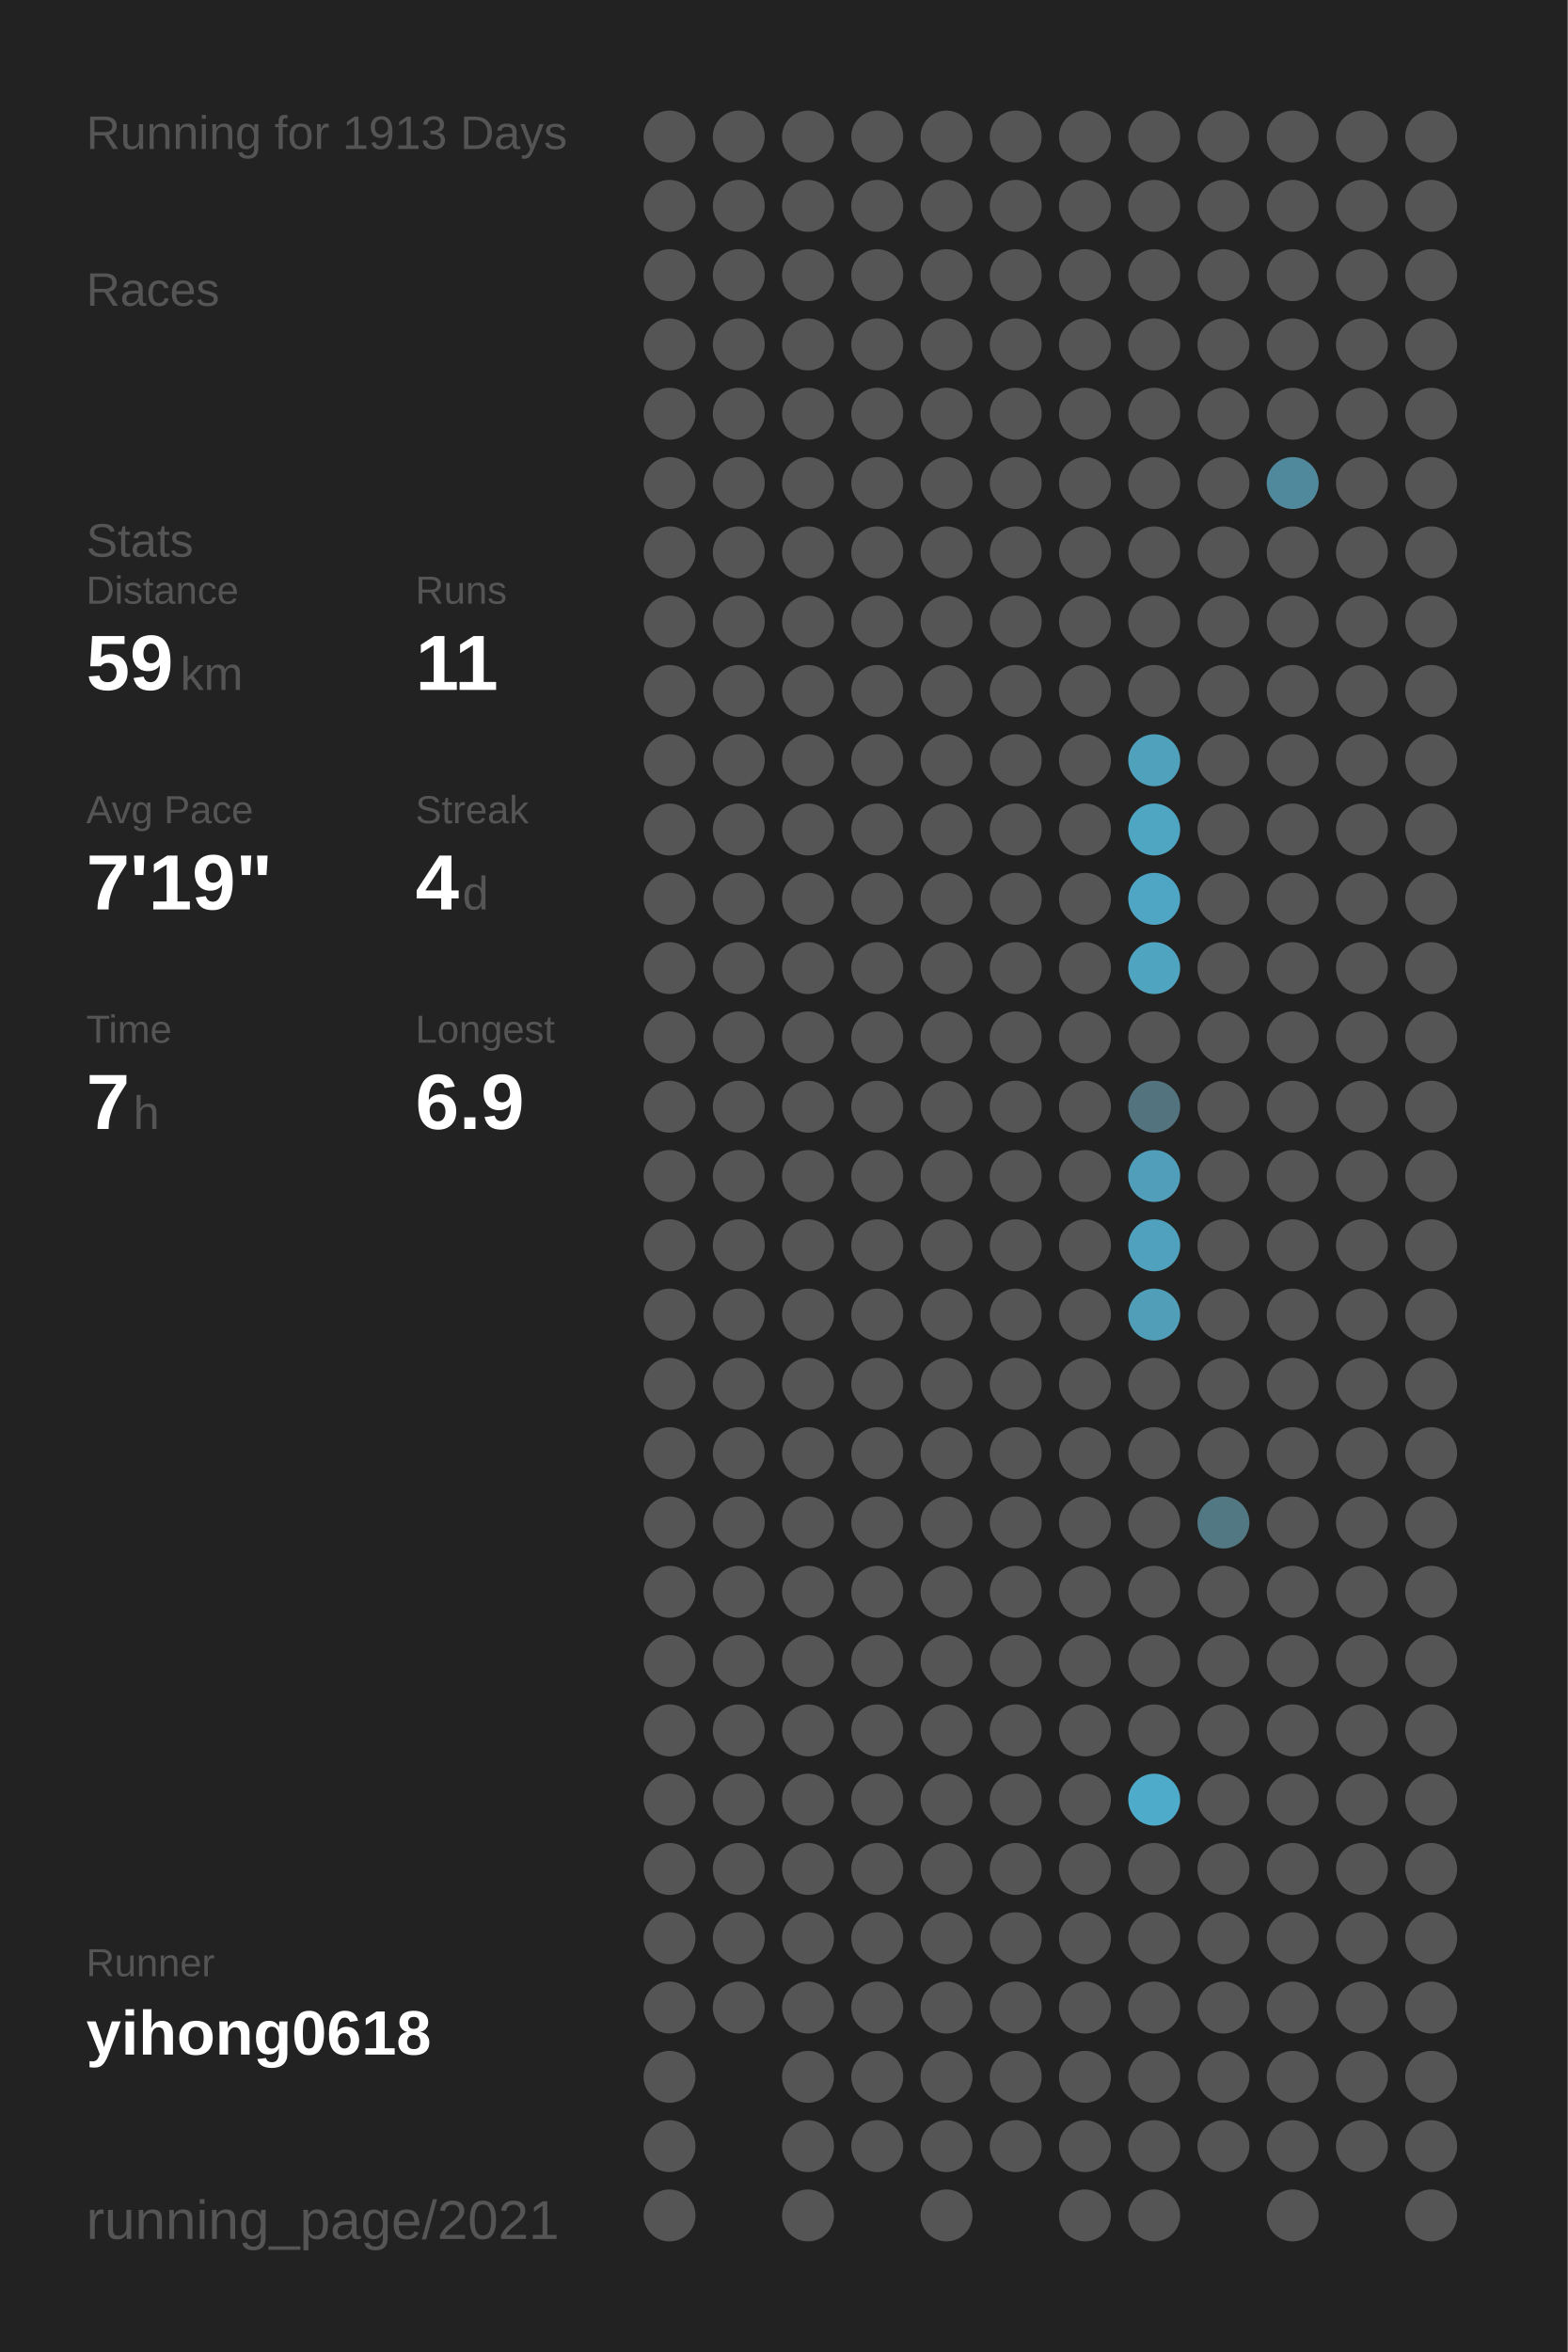
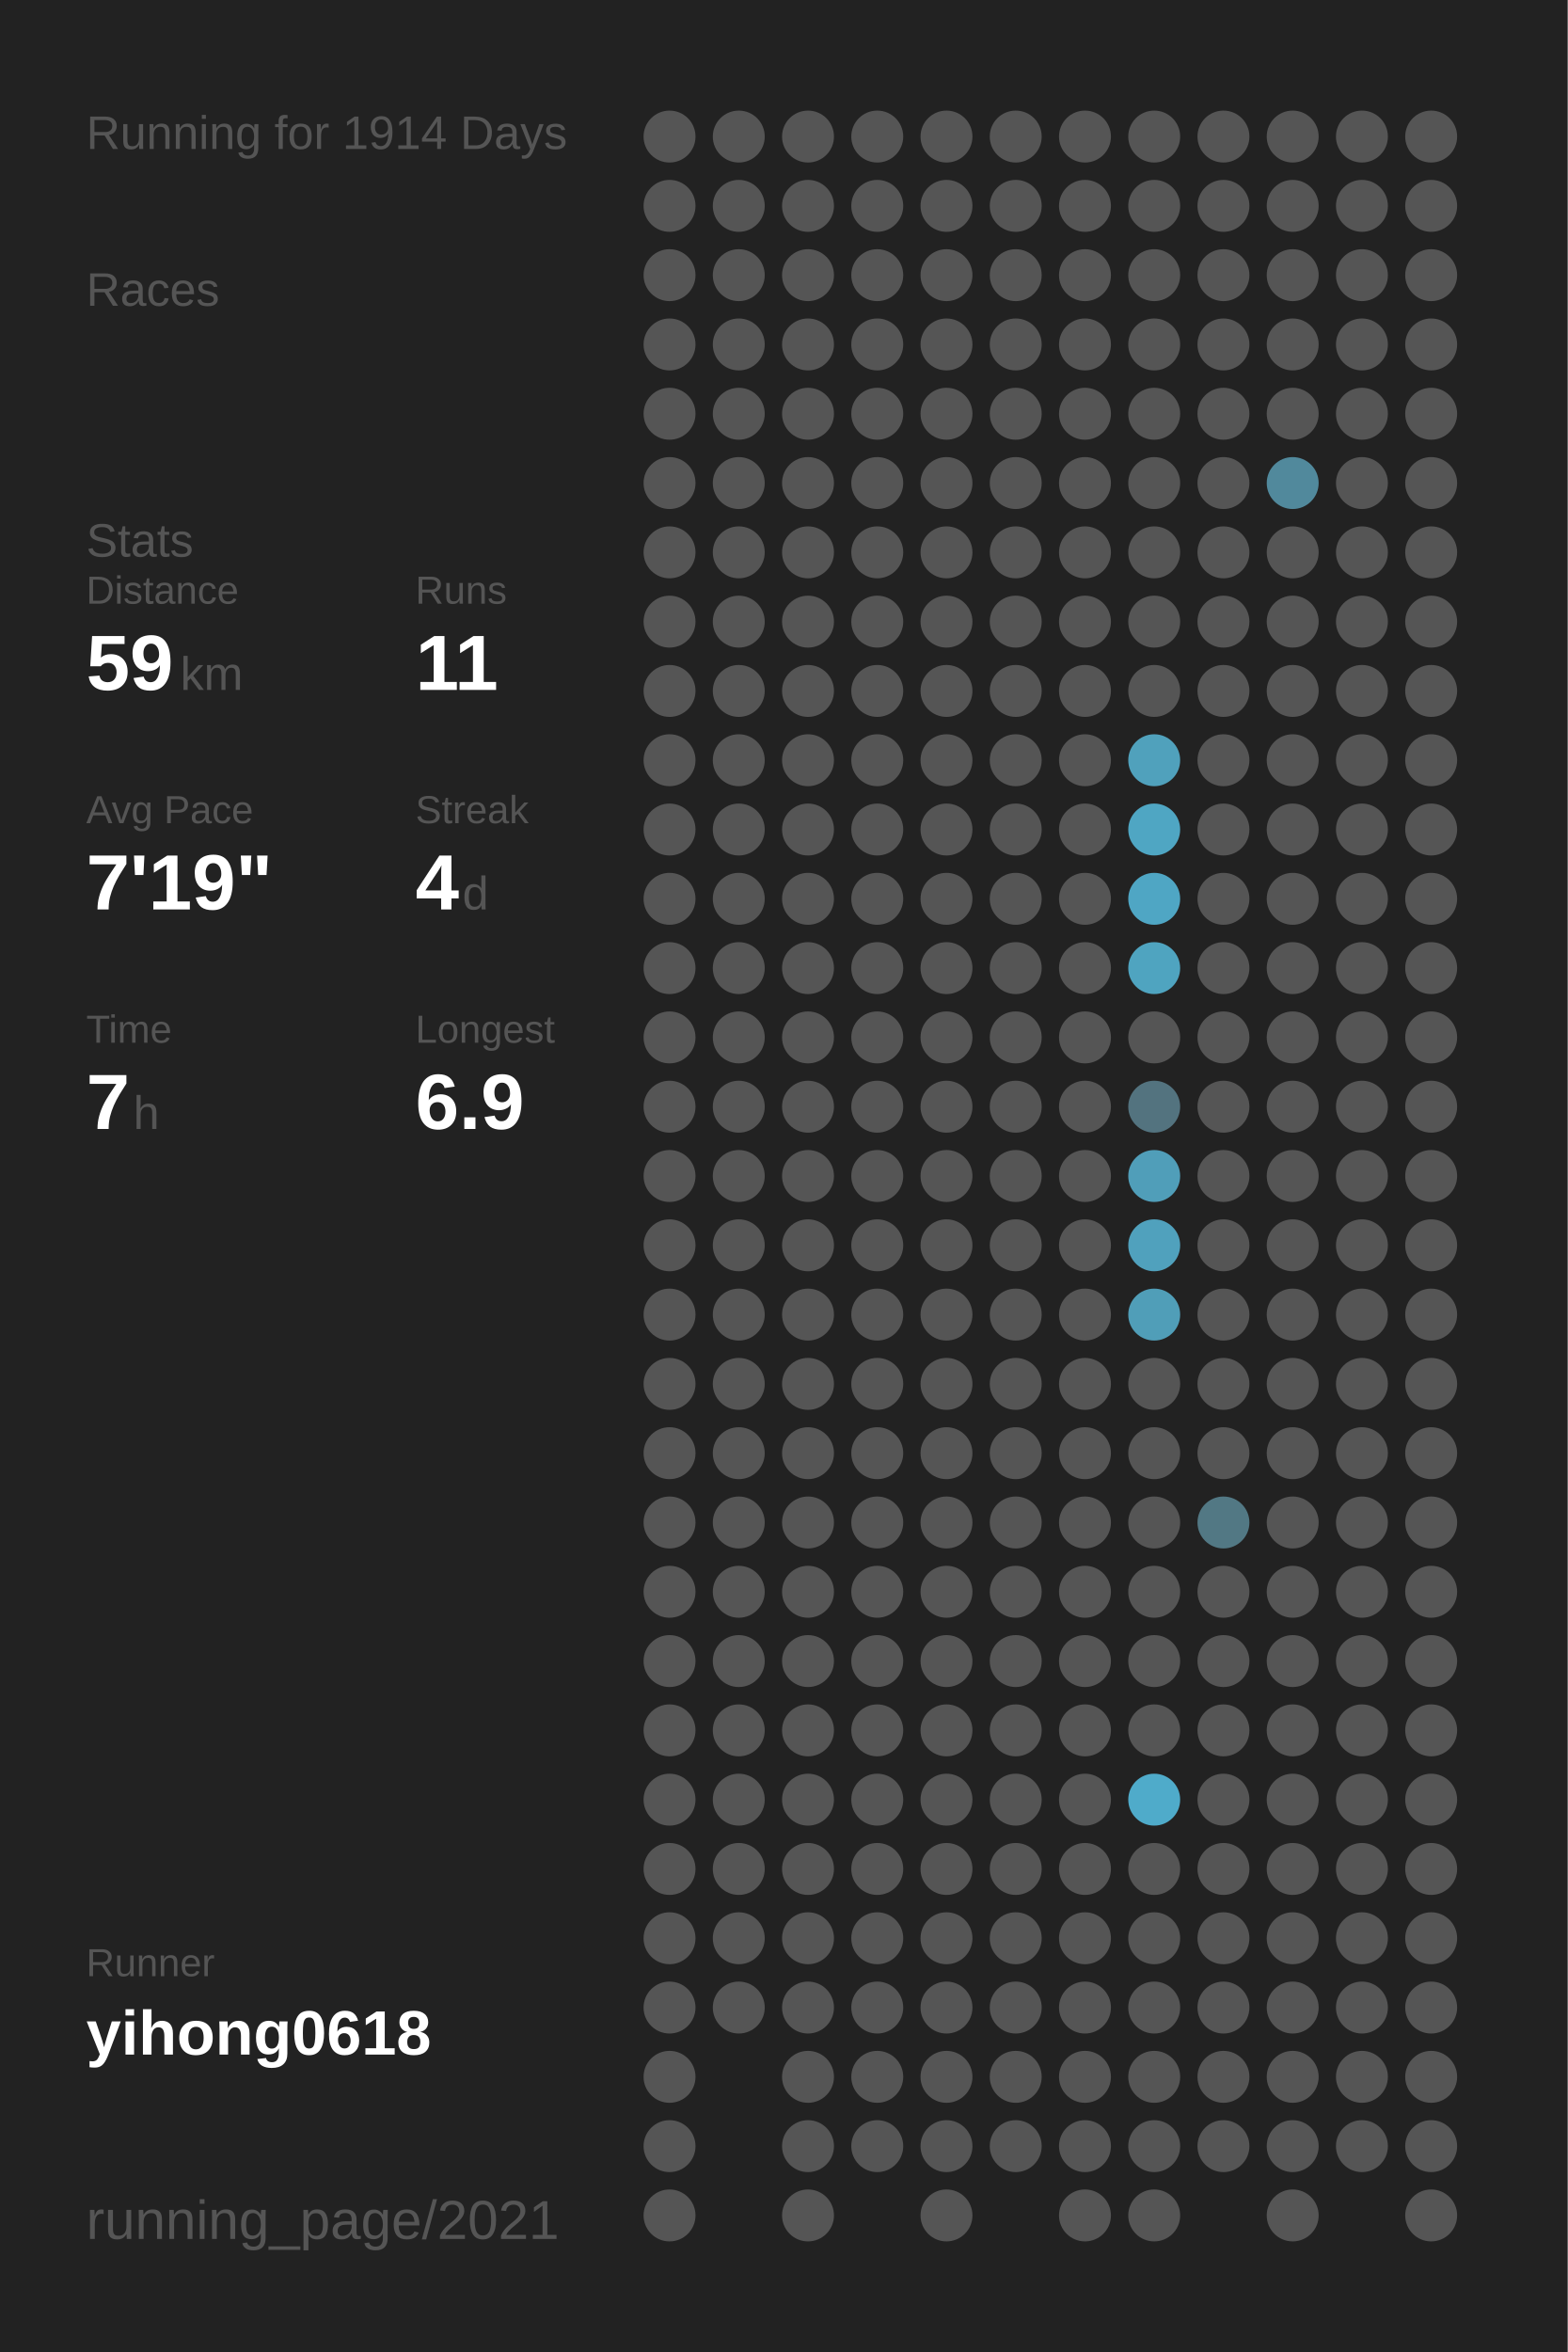
<svg xmlns="http://www.w3.org/2000/svg" baseProfile="full" height="300mm" version="1.1" viewBox="0,0,200,300" width="200mm">
  <defs />
  <rect fill="#222222" height="300" width="200" x="0" y="0" />
-   <text fill="#555555" style="font-size:6px; font-family:Arial;" x="11" y="19">Running for 1913 Days</text>
+   <text fill="#555555" style="font-size:6px; font-family:Arial;" x="11" y="19">Running for 1914 Days</text>
  <text fill="#555555" style="font-size:6px; font-family:Arial;" x="11" y="39">Races</text>
  <text fill="#555555" style="font-size:6px; font-family:Arial;" x="11" y="71">Stats</text>
  <text fill="#555555" style="font-size:5px; font-family:Arial;" x="11" y="77">Distance</text>
  <text fill="#FFFFFF" style="font-size:10px; font-family:Arial; font-weight:bold;" x="11" y="88">59</text>
  <text fill="#555555" style="font-size:6px; font-family:Arial;" x="23" y="88">km</text>
  <text fill="#555555" style="font-size:5px; font-family:Arial;" x="53" y="77">Runs</text>
  <text fill="#FFFFFF" style="font-size:10px; font-family:Arial; font-weight:bold;" x="53" y="88">11</text>
  <text fill="#555555" style="font-size:5px; font-family:Arial;" x="11" y="105">Avg Pace</text>
  <text fill="#FFFFFF" style="font-size:10px; font-family:Arial; font-weight:bold;" x="11" y="116">7'19"</text>
  <text fill="#555555" style="font-size:5px; font-family:Arial;" x="53" y="105">Streak</text>
  <text fill="#FFFFFF" style="font-size:10px; font-family:Arial; font-weight:bold;" x="53" y="116">4</text>
  <text fill="#555555" style="font-size:6px; font-family:Arial;" x="59" y="116">d</text>
  <text fill="#555555" style="font-size:5px; font-family:Arial;" x="11" y="133">Time</text>
  <text fill="#FFFFFF" style="font-size:10px; font-family:Arial; font-weight:bold;" x="11" y="144">7</text>
  <text fill="#555555" style="font-size:6px; font-family:Arial;" x="17" y="144">h</text>
  <text fill="#555555" style="font-size:5px; font-family:Arial;" x="53" y="133">Longest</text>
  <text fill="#FFFFFF" style="font-size:10px; font-family:Arial; font-weight:bold;" x="53" y="144">6.9</text>
  <text fill="#555555" style="font-size:5px; font-family:Arial;" x="11" y="252.065">Runner</text>
  <text fill="#FFFFFF" style="font-size:8px; font-family:Arial; font-weight:bold;" x="11" y="262.065">yihong0618</text>
  <text fill="#555555" style="font-size:7px; font-family:Arial;" x="11" y="285.581">running_page/2021</text>
  <circle cx="85.417" cy="17.419" fill="#555555" r="3.312" />
  <circle cx="85.417" cy="26.258" fill="#555555" r="3.312" />
  <circle cx="85.417" cy="35.097" fill="#555555" r="3.312" />
  <circle cx="85.417" cy="43.935" fill="#555555" r="3.312" />
  <circle cx="85.417" cy="52.774" fill="#555555" r="3.312" />
  <circle cx="85.417" cy="61.613" fill="#555555" r="3.312" />
  <circle cx="85.417" cy="70.452" fill="#555555" r="3.312" />
  <circle cx="85.417" cy="79.29" fill="#555555" r="3.312" />
  <circle cx="85.417" cy="88.129" fill="#555555" r="3.312" />
  <circle cx="85.417" cy="96.968" fill="#555555" r="3.312" />
  <circle cx="85.417" cy="105.806" fill="#555555" r="3.312" />
  <circle cx="85.417" cy="114.645" fill="#555555" r="3.312" />
  <circle cx="85.417" cy="123.484" fill="#555555" r="3.312" />
  <circle cx="85.417" cy="132.323" fill="#555555" r="3.312" />
  <circle cx="85.417" cy="141.161" fill="#555555" r="3.312" />
  <circle cx="85.417" cy="150" fill="#555555" r="3.312" />
  <circle cx="85.417" cy="158.839" fill="#555555" r="3.312" />
  <circle cx="85.417" cy="167.677" fill="#555555" r="3.312" />
  <circle cx="85.417" cy="176.516" fill="#555555" r="3.312" />
  <circle cx="85.417" cy="185.355" fill="#555555" r="3.312" />
  <circle cx="85.417" cy="194.194" fill="#555555" r="3.312" />
  <circle cx="85.417" cy="203.032" fill="#555555" r="3.312" />
  <circle cx="85.417" cy="211.871" fill="#555555" r="3.312" />
  <circle cx="85.417" cy="220.71" fill="#555555" r="3.312" />
  <circle cx="85.417" cy="229.548" fill="#555555" r="3.312" />
  <circle cx="85.417" cy="238.387" fill="#555555" r="3.312" />
  <circle cx="85.417" cy="247.226" fill="#555555" r="3.312" />
  <circle cx="85.417" cy="256.065" fill="#555555" r="3.312" />
  <circle cx="85.417" cy="264.903" fill="#555555" r="3.312" />
  <circle cx="85.417" cy="273.742" fill="#555555" r="3.312" />
  <circle cx="85.417" cy="282.581" fill="#555555" r="3.312" />
  <circle cx="94.25" cy="17.419" fill="#555555" r="3.312" />
  <circle cx="94.25" cy="26.258" fill="#555555" r="3.312" />
  <circle cx="94.25" cy="35.097" fill="#555555" r="3.312" />
  <circle cx="94.25" cy="43.935" fill="#555555" r="3.312" />
  <circle cx="94.25" cy="52.774" fill="#555555" r="3.312" />
  <circle cx="94.25" cy="61.613" fill="#555555" r="3.312" />
  <circle cx="94.25" cy="70.452" fill="#555555" r="3.312" />
  <circle cx="94.25" cy="79.29" fill="#555555" r="3.312" />
  <circle cx="94.25" cy="88.129" fill="#555555" r="3.312" />
  <circle cx="94.25" cy="96.968" fill="#555555" r="3.312" />
  <circle cx="94.25" cy="105.806" fill="#555555" r="3.312" />
  <circle cx="94.25" cy="114.645" fill="#555555" r="3.312" />
  <circle cx="94.25" cy="123.484" fill="#555555" r="3.312" />
  <circle cx="94.25" cy="132.323" fill="#555555" r="3.312" />
  <circle cx="94.25" cy="141.161" fill="#555555" r="3.312" />
  <circle cx="94.25" cy="150" fill="#555555" r="3.312" />
  <circle cx="94.25" cy="158.839" fill="#555555" r="3.312" />
  <circle cx="94.25" cy="167.677" fill="#555555" r="3.312" />
  <circle cx="94.25" cy="176.516" fill="#555555" r="3.312" />
  <circle cx="94.25" cy="185.355" fill="#555555" r="3.312" />
  <circle cx="94.25" cy="194.194" fill="#555555" r="3.312" />
  <circle cx="94.25" cy="203.032" fill="#555555" r="3.312" />
  <circle cx="94.25" cy="211.871" fill="#555555" r="3.312" />
  <circle cx="94.25" cy="220.71" fill="#555555" r="3.312" />
  <circle cx="94.25" cy="229.548" fill="#555555" r="3.312" />
  <circle cx="94.25" cy="238.387" fill="#555555" r="3.312" />
  <circle cx="94.25" cy="247.226" fill="#555555" r="3.312" />
  <circle cx="94.25" cy="256.065" fill="#555555" r="3.312" />
  <circle cx="103.083" cy="17.419" fill="#555555" r="3.312" />
  <circle cx="103.083" cy="26.258" fill="#555555" r="3.312" />
  <circle cx="103.083" cy="35.097" fill="#555555" r="3.312" />
  <circle cx="103.083" cy="43.935" fill="#555555" r="3.312" />
  <circle cx="103.083" cy="52.774" fill="#555555" r="3.312" />
  <circle cx="103.083" cy="61.613" fill="#555555" r="3.312" />
  <circle cx="103.083" cy="70.452" fill="#555555" r="3.312" />
  <circle cx="103.083" cy="79.29" fill="#555555" r="3.312" />
  <circle cx="103.083" cy="88.129" fill="#555555" r="3.312" />
  <circle cx="103.083" cy="96.968" fill="#555555" r="3.312" />
  <circle cx="103.083" cy="105.806" fill="#555555" r="3.312" />
  <circle cx="103.083" cy="114.645" fill="#555555" r="3.312" />
  <circle cx="103.083" cy="123.484" fill="#555555" r="3.312" />
  <circle cx="103.083" cy="132.323" fill="#555555" r="3.312" />
  <circle cx="103.083" cy="141.161" fill="#555555" r="3.312" />
  <circle cx="103.083" cy="150" fill="#555555" r="3.312" />
  <circle cx="103.083" cy="158.839" fill="#555555" r="3.312" />
  <circle cx="103.083" cy="167.677" fill="#555555" r="3.312" />
  <circle cx="103.083" cy="176.516" fill="#555555" r="3.312" />
  <circle cx="103.083" cy="185.355" fill="#555555" r="3.312" />
  <circle cx="103.083" cy="194.194" fill="#555555" r="3.312" />
  <circle cx="103.083" cy="203.032" fill="#555555" r="3.312" />
  <circle cx="103.083" cy="211.871" fill="#555555" r="3.312" />
  <circle cx="103.083" cy="220.71" fill="#555555" r="3.312" />
  <circle cx="103.083" cy="229.548" fill="#555555" r="3.312" />
  <circle cx="103.083" cy="238.387" fill="#555555" r="3.312" />
  <circle cx="103.083" cy="247.226" fill="#555555" r="3.312" />
  <circle cx="103.083" cy="256.065" fill="#555555" r="3.312" />
  <circle cx="103.083" cy="264.903" fill="#555555" r="3.312" />
  <circle cx="103.083" cy="273.742" fill="#555555" r="3.312" />
  <circle cx="103.083" cy="282.581" fill="#555555" r="3.312" />
  <circle cx="111.917" cy="17.419" fill="#555555" r="3.312" />
  <circle cx="111.917" cy="26.258" fill="#555555" r="3.312" />
  <circle cx="111.917" cy="35.097" fill="#555555" r="3.312" />
  <circle cx="111.917" cy="43.935" fill="#555555" r="3.312" />
  <circle cx="111.917" cy="52.774" fill="#555555" r="3.312" />
  <circle cx="111.917" cy="61.613" fill="#555555" r="3.312" />
  <circle cx="111.917" cy="70.452" fill="#555555" r="3.312" />
  <circle cx="111.917" cy="79.29" fill="#555555" r="3.312" />
  <circle cx="111.917" cy="88.129" fill="#555555" r="3.312" />
  <circle cx="111.917" cy="96.968" fill="#555555" r="3.312" />
  <circle cx="111.917" cy="105.806" fill="#555555" r="3.312" />
  <circle cx="111.917" cy="114.645" fill="#555555" r="3.312" />
  <circle cx="111.917" cy="123.484" fill="#555555" r="3.312" />
  <circle cx="111.917" cy="132.323" fill="#555555" r="3.312" />
  <circle cx="111.917" cy="141.161" fill="#555555" r="3.312" />
  <circle cx="111.917" cy="150" fill="#555555" r="3.312" />
  <circle cx="111.917" cy="158.839" fill="#555555" r="3.312" />
  <circle cx="111.917" cy="167.677" fill="#555555" r="3.312" />
  <circle cx="111.917" cy="176.516" fill="#555555" r="3.312" />
  <circle cx="111.917" cy="185.355" fill="#555555" r="3.312" />
  <circle cx="111.917" cy="194.194" fill="#555555" r="3.312" />
  <circle cx="111.917" cy="203.032" fill="#555555" r="3.312" />
  <circle cx="111.917" cy="211.871" fill="#555555" r="3.312" />
  <circle cx="111.917" cy="220.71" fill="#555555" r="3.312" />
  <circle cx="111.917" cy="229.548" fill="#555555" r="3.312" />
  <circle cx="111.917" cy="238.387" fill="#555555" r="3.312" />
  <circle cx="111.917" cy="247.226" fill="#555555" r="3.312" />
  <circle cx="111.917" cy="256.065" fill="#555555" r="3.312" />
  <circle cx="111.917" cy="264.903" fill="#555555" r="3.312" />
  <circle cx="111.917" cy="273.742" fill="#555555" r="3.312" />
  <circle cx="120.75" cy="17.419" fill="#555555" r="3.312" />
  <circle cx="120.75" cy="26.258" fill="#555555" r="3.312" />
  <circle cx="120.75" cy="35.097" fill="#555555" r="3.312" />
  <circle cx="120.75" cy="43.935" fill="#555555" r="3.312" />
  <circle cx="120.75" cy="52.774" fill="#555555" r="3.312" />
  <circle cx="120.75" cy="61.613" fill="#555555" r="3.312" />
  <circle cx="120.75" cy="70.452" fill="#555555" r="3.312" />
  <circle cx="120.75" cy="79.29" fill="#555555" r="3.312" />
  <circle cx="120.75" cy="88.129" fill="#555555" r="3.312" />
  <circle cx="120.75" cy="96.968" fill="#555555" r="3.312" />
  <circle cx="120.75" cy="105.806" fill="#555555" r="3.312" />
  <circle cx="120.75" cy="114.645" fill="#555555" r="3.312" />
  <circle cx="120.75" cy="123.484" fill="#555555" r="3.312" />
  <circle cx="120.75" cy="132.323" fill="#555555" r="3.312" />
  <circle cx="120.75" cy="141.161" fill="#555555" r="3.312" />
  <circle cx="120.75" cy="150" fill="#555555" r="3.312" />
  <circle cx="120.75" cy="158.839" fill="#555555" r="3.312" />
  <circle cx="120.75" cy="167.677" fill="#555555" r="3.312" />
  <circle cx="120.75" cy="176.516" fill="#555555" r="3.312" />
  <circle cx="120.75" cy="185.355" fill="#555555" r="3.312" />
  <circle cx="120.75" cy="194.194" fill="#555555" r="3.312" />
  <circle cx="120.75" cy="203.032" fill="#555555" r="3.312" />
  <circle cx="120.75" cy="211.871" fill="#555555" r="3.312" />
  <circle cx="120.75" cy="220.71" fill="#555555" r="3.312" />
  <circle cx="120.75" cy="229.548" fill="#555555" r="3.312" />
  <circle cx="120.75" cy="238.387" fill="#555555" r="3.312" />
  <circle cx="120.75" cy="247.226" fill="#555555" r="3.312" />
  <circle cx="120.75" cy="256.065" fill="#555555" r="3.312" />
  <circle cx="120.75" cy="264.903" fill="#555555" r="3.312" />
  <circle cx="120.75" cy="273.742" fill="#555555" r="3.312" />
  <circle cx="120.75" cy="282.581" fill="#555555" r="3.312" />
  <circle cx="129.583" cy="17.419" fill="#555555" r="3.312" />
  <circle cx="129.583" cy="26.258" fill="#555555" r="3.312" />
  <circle cx="129.583" cy="35.097" fill="#555555" r="3.312" />
  <circle cx="129.583" cy="43.935" fill="#555555" r="3.312" />
  <circle cx="129.583" cy="52.774" fill="#555555" r="3.312" />
  <circle cx="129.583" cy="61.613" fill="#555555" r="3.312" />
  <circle cx="129.583" cy="70.452" fill="#555555" r="3.312" />
  <circle cx="129.583" cy="79.29" fill="#555555" r="3.312" />
  <circle cx="129.583" cy="88.129" fill="#555555" r="3.312" />
  <circle cx="129.583" cy="96.968" fill="#555555" r="3.312" />
  <circle cx="129.583" cy="105.806" fill="#555555" r="3.312" />
  <circle cx="129.583" cy="114.645" fill="#555555" r="3.312" />
  <circle cx="129.583" cy="123.484" fill="#555555" r="3.312" />
  <circle cx="129.583" cy="132.323" fill="#555555" r="3.312" />
  <circle cx="129.583" cy="141.161" fill="#555555" r="3.312" />
  <circle cx="129.583" cy="150" fill="#555555" r="3.312" />
  <circle cx="129.583" cy="158.839" fill="#555555" r="3.312" />
  <circle cx="129.583" cy="167.677" fill="#555555" r="3.312" />
  <circle cx="129.583" cy="176.516" fill="#555555" r="3.312" />
  <circle cx="129.583" cy="185.355" fill="#555555" r="3.312" />
  <circle cx="129.583" cy="194.194" fill="#555555" r="3.312" />
  <circle cx="129.583" cy="203.032" fill="#555555" r="3.312" />
  <circle cx="129.583" cy="211.871" fill="#555555" r="3.312" />
  <circle cx="129.583" cy="220.71" fill="#555555" r="3.312" />
  <circle cx="129.583" cy="229.548" fill="#555555" r="3.312" />
  <circle cx="129.583" cy="238.387" fill="#555555" r="3.312" />
  <circle cx="129.583" cy="247.226" fill="#555555" r="3.312" />
  <circle cx="129.583" cy="256.065" fill="#555555" r="3.312" />
  <circle cx="129.583" cy="264.903" fill="#555555" r="3.312" />
  <circle cx="129.583" cy="273.742" fill="#555555" r="3.312" />
  <circle cx="138.417" cy="17.419" fill="#555555" r="3.312" />
  <circle cx="138.417" cy="26.258" fill="#555555" r="3.312" />
  <circle cx="138.417" cy="35.097" fill="#555555" r="3.312" />
  <circle cx="138.417" cy="43.935" fill="#555555" r="3.312" />
  <circle cx="138.417" cy="52.774" fill="#555555" r="3.312" />
  <circle cx="138.417" cy="61.613" fill="#555555" r="3.312" />
  <circle cx="138.417" cy="70.452" fill="#555555" r="3.312" />
  <circle cx="138.417" cy="79.29" fill="#555555" r="3.312" />
  <circle cx="138.417" cy="88.129" fill="#555555" r="3.312" />
  <circle cx="138.417" cy="96.968" fill="#555555" r="3.312" />
  <circle cx="138.417" cy="105.806" fill="#555555" r="3.312" />
  <circle cx="138.417" cy="114.645" fill="#555555" r="3.312" />
  <circle cx="138.417" cy="123.484" fill="#555555" r="3.312" />
  <circle cx="138.417" cy="132.323" fill="#555555" r="3.312" />
  <circle cx="138.417" cy="141.161" fill="#555555" r="3.312" />
  <circle cx="138.417" cy="150" fill="#555555" r="3.312" />
  <circle cx="138.417" cy="158.839" fill="#555555" r="3.312" />
  <circle cx="138.417" cy="167.677" fill="#555555" r="3.312" />
  <circle cx="138.417" cy="176.516" fill="#555555" r="3.312" />
  <circle cx="138.417" cy="185.355" fill="#555555" r="3.312" />
  <circle cx="138.417" cy="194.194" fill="#555555" r="3.312" />
  <circle cx="138.417" cy="203.032" fill="#555555" r="3.312" />
  <circle cx="138.417" cy="211.871" fill="#555555" r="3.312" />
  <circle cx="138.417" cy="220.71" fill="#555555" r="3.312" />
  <circle cx="138.417" cy="229.548" fill="#555555" r="3.312" />
  <circle cx="138.417" cy="238.387" fill="#555555" r="3.312" />
  <circle cx="138.417" cy="247.226" fill="#555555" r="3.312" />
  <circle cx="138.417" cy="256.065" fill="#555555" r="3.312" />
  <circle cx="138.417" cy="264.903" fill="#555555" r="3.312" />
  <circle cx="138.417" cy="273.742" fill="#555555" r="3.312" />
  <circle cx="138.417" cy="282.581" fill="#555555" r="3.312" />
  <circle cx="147.25" cy="17.419" fill="#555555" r="3.312" />
  <circle cx="147.25" cy="26.258" fill="#555555" r="3.312" />
  <circle cx="147.25" cy="35.097" fill="#555555" r="3.312" />
  <circle cx="147.25" cy="43.935" fill="#555555" r="3.312" />
  <circle cx="147.25" cy="52.774" fill="#555555" r="3.312" />
  <circle cx="147.25" cy="61.613" fill="#555555" r="3.312" />
  <circle cx="147.25" cy="70.452" fill="#555555" r="3.312" />
  <circle cx="147.25" cy="79.29" fill="#555555" r="3.312" />
  <circle cx="147.25" cy="88.129" fill="#555555" r="3.312" />
  <circle cx="147.25" cy="96.968" fill="#50a1bc" r="3.312" />
  <circle cx="147.25" cy="105.806" fill="#4fa6c3" r="3.312" />
  <circle cx="147.25" cy="114.645" fill="#4fa6c4" r="3.312" />
  <circle cx="147.25" cy="123.484" fill="#4fa4c0" r="3.312" />
  <circle cx="147.25" cy="132.323" fill="#555555" r="3.312" />
  <circle cx="147.25" cy="141.161" fill="#53737f" r="3.312" />
  <circle cx="147.25" cy="150" fill="#509eb9" r="3.312" />
  <circle cx="147.25" cy="158.839" fill="#50a1bd" r="3.312" />
  <circle cx="147.25" cy="167.677" fill="#509eb8" r="3.312" />
  <circle cx="147.25" cy="176.516" fill="#555555" r="3.312" />
  <circle cx="147.25" cy="185.355" fill="#555555" r="3.312" />
  <circle cx="147.25" cy="194.194" fill="#555555" r="3.312" />
  <circle cx="147.25" cy="203.032" fill="#555555" r="3.312" />
  <circle cx="147.25" cy="211.871" fill="#555555" r="3.312" />
  <circle cx="147.25" cy="220.71" fill="#555555" r="3.312" />
  <circle cx="147.25" cy="229.548" fill="#4fabca" r="3.312" />
  <circle cx="147.25" cy="238.387" fill="#555555" r="3.312" />
  <circle cx="147.25" cy="247.226" fill="#555555" r="3.312" />
  <circle cx="147.25" cy="256.065" fill="#555555" r="3.312" />
  <circle cx="147.25" cy="264.903" fill="#555555" r="3.312" />
  <circle cx="147.25" cy="273.742" fill="#555555" r="3.312" />
  <circle cx="147.25" cy="282.581" fill="#555555" r="3.312" />
  <circle cx="156.083" cy="17.419" fill="#555555" r="3.312" />
  <circle cx="156.083" cy="26.258" fill="#555555" r="3.312" />
  <circle cx="156.083" cy="35.097" fill="#555555" r="3.312" />
  <circle cx="156.083" cy="43.935" fill="#555555" r="3.312" />
  <circle cx="156.083" cy="52.774" fill="#555555" r="3.312" />
  <circle cx="156.083" cy="61.613" fill="#555555" r="3.312" />
  <circle cx="156.083" cy="70.452" fill="#555555" r="3.312" />
  <circle cx="156.083" cy="79.29" fill="#555555" r="3.312" />
  <circle cx="156.083" cy="88.129" fill="#555555" r="3.312" />
  <circle cx="156.083" cy="96.968" fill="#555555" r="3.312" />
  <circle cx="156.083" cy="105.806" fill="#555555" r="3.312" />
  <circle cx="156.083" cy="114.645" fill="#555555" r="3.312" />
  <circle cx="156.083" cy="123.484" fill="#555555" r="3.312" />
  <circle cx="156.083" cy="132.323" fill="#555555" r="3.312" />
  <circle cx="156.083" cy="141.161" fill="#555555" r="3.312" />
  <circle cx="156.083" cy="150" fill="#555555" r="3.312" />
  <circle cx="156.083" cy="158.839" fill="#555555" r="3.312" />
  <circle cx="156.083" cy="167.677" fill="#555555" r="3.312" />
  <circle cx="156.083" cy="176.516" fill="#555555" r="3.312" />
  <circle cx="156.083" cy="185.355" fill="#555555" r="3.312" />
  <circle cx="156.083" cy="194.194" fill="#527884" r="3.312" />
  <circle cx="156.083" cy="203.032" fill="#555555" r="3.312" />
  <circle cx="156.083" cy="211.871" fill="#555555" r="3.312" />
  <circle cx="156.083" cy="220.71" fill="#555555" r="3.312" />
  <circle cx="156.083" cy="229.548" fill="#555555" r="3.312" />
  <circle cx="156.083" cy="238.387" fill="#555555" r="3.312" />
  <circle cx="156.083" cy="247.226" fill="#555555" r="3.312" />
  <circle cx="156.083" cy="256.065" fill="#555555" r="3.312" />
  <circle cx="156.083" cy="264.903" fill="#555555" r="3.312" />
  <circle cx="156.083" cy="273.742" fill="#555555" r="3.312" />
  <circle cx="164.917" cy="17.419" fill="#555555" r="3.312" />
  <circle cx="164.917" cy="26.258" fill="#555555" r="3.312" />
  <circle cx="164.917" cy="35.097" fill="#555555" r="3.312" />
  <circle cx="164.917" cy="43.935" fill="#555555" r="3.312" />
  <circle cx="164.917" cy="52.774" fill="#555555" r="3.312" />
  <circle cx="164.917" cy="61.613" fill="#51899c" r="3.312" />
  <circle cx="164.917" cy="70.452" fill="#555555" r="3.312" />
  <circle cx="164.917" cy="79.29" fill="#555555" r="3.312" />
  <circle cx="164.917" cy="88.129" fill="#555555" r="3.312" />
  <circle cx="164.917" cy="96.968" fill="#555555" r="3.312" />
  <circle cx="164.917" cy="105.806" fill="#555555" r="3.312" />
  <circle cx="164.917" cy="114.645" fill="#555555" r="3.312" />
  <circle cx="164.917" cy="123.484" fill="#555555" r="3.312" />
  <circle cx="164.917" cy="132.323" fill="#555555" r="3.312" />
  <circle cx="164.917" cy="141.161" fill="#555555" r="3.312" />
  <circle cx="164.917" cy="150" fill="#555555" r="3.312" />
  <circle cx="164.917" cy="158.839" fill="#555555" r="3.312" />
  <circle cx="164.917" cy="167.677" fill="#555555" r="3.312" />
  <circle cx="164.917" cy="176.516" fill="#555555" r="3.312" />
  <circle cx="164.917" cy="185.355" fill="#555555" r="3.312" />
  <circle cx="164.917" cy="194.194" fill="#555555" r="3.312" />
  <circle cx="164.917" cy="203.032" fill="#555555" r="3.312" />
  <circle cx="164.917" cy="211.871" fill="#555555" r="3.312" />
  <circle cx="164.917" cy="220.71" fill="#555555" r="3.312" />
  <circle cx="164.917" cy="229.548" fill="#555555" r="3.312" />
  <circle cx="164.917" cy="238.387" fill="#555555" r="3.312" />
  <circle cx="164.917" cy="247.226" fill="#555555" r="3.312" />
  <circle cx="164.917" cy="256.065" fill="#555555" r="3.312" />
  <circle cx="164.917" cy="264.903" fill="#555555" r="3.312" />
  <circle cx="164.917" cy="273.742" fill="#555555" r="3.312" />
  <circle cx="164.917" cy="282.581" fill="#555555" r="3.312" />
  <circle cx="173.75" cy="17.419" fill="#555555" r="3.312" />
  <circle cx="173.75" cy="26.258" fill="#555555" r="3.312" />
  <circle cx="173.75" cy="35.097" fill="#555555" r="3.312" />
  <circle cx="173.75" cy="43.935" fill="#555555" r="3.312" />
  <circle cx="173.75" cy="52.774" fill="#555555" r="3.312" />
  <circle cx="173.75" cy="61.613" fill="#555555" r="3.312" />
  <circle cx="173.75" cy="70.452" fill="#555555" r="3.312" />
  <circle cx="173.75" cy="79.29" fill="#555555" r="3.312" />
  <circle cx="173.75" cy="88.129" fill="#555555" r="3.312" />
  <circle cx="173.75" cy="96.968" fill="#555555" r="3.312" />
  <circle cx="173.75" cy="105.806" fill="#555555" r="3.312" />
  <circle cx="173.75" cy="114.645" fill="#555555" r="3.312" />
  <circle cx="173.75" cy="123.484" fill="#555555" r="3.312" />
  <circle cx="173.75" cy="132.323" fill="#555555" r="3.312" />
  <circle cx="173.75" cy="141.161" fill="#555555" r="3.312" />
  <circle cx="173.75" cy="150" fill="#555555" r="3.312" />
  <circle cx="173.75" cy="158.839" fill="#555555" r="3.312" />
  <circle cx="173.75" cy="167.677" fill="#555555" r="3.312" />
  <circle cx="173.75" cy="176.516" fill="#555555" r="3.312" />
  <circle cx="173.75" cy="185.355" fill="#555555" r="3.312" />
  <circle cx="173.75" cy="194.194" fill="#555555" r="3.312" />
  <circle cx="173.75" cy="203.032" fill="#555555" r="3.312" />
  <circle cx="173.75" cy="211.871" fill="#555555" r="3.312" />
  <circle cx="173.75" cy="220.71" fill="#555555" r="3.312" />
  <circle cx="173.75" cy="229.548" fill="#555555" r="3.312" />
  <circle cx="173.75" cy="238.387" fill="#555555" r="3.312" />
  <circle cx="173.75" cy="247.226" fill="#555555" r="3.312" />
  <circle cx="173.75" cy="256.065" fill="#555555" r="3.312" />
  <circle cx="173.75" cy="264.903" fill="#555555" r="3.312" />
  <circle cx="173.75" cy="273.742" fill="#555555" r="3.312" />
  <circle cx="182.583" cy="17.419" fill="#555555" r="3.312" />
  <circle cx="182.583" cy="26.258" fill="#555555" r="3.312" />
  <circle cx="182.583" cy="35.097" fill="#555555" r="3.312" />
  <circle cx="182.583" cy="43.935" fill="#555555" r="3.312" />
  <circle cx="182.583" cy="52.774" fill="#555555" r="3.312" />
  <circle cx="182.583" cy="61.613" fill="#555555" r="3.312" />
  <circle cx="182.583" cy="70.452" fill="#555555" r="3.312" />
  <circle cx="182.583" cy="79.29" fill="#555555" r="3.312" />
  <circle cx="182.583" cy="88.129" fill="#555555" r="3.312" />
  <circle cx="182.583" cy="96.968" fill="#555555" r="3.312" />
  <circle cx="182.583" cy="105.806" fill="#555555" r="3.312" />
  <circle cx="182.583" cy="114.645" fill="#555555" r="3.312" />
  <circle cx="182.583" cy="123.484" fill="#555555" r="3.312" />
  <circle cx="182.583" cy="132.323" fill="#555555" r="3.312" />
  <circle cx="182.583" cy="141.161" fill="#555555" r="3.312" />
  <circle cx="182.583" cy="150" fill="#555555" r="3.312" />
  <circle cx="182.583" cy="158.839" fill="#555555" r="3.312" />
  <circle cx="182.583" cy="167.677" fill="#555555" r="3.312" />
  <circle cx="182.583" cy="176.516" fill="#555555" r="3.312" />
  <circle cx="182.583" cy="185.355" fill="#555555" r="3.312" />
  <circle cx="182.583" cy="194.194" fill="#555555" r="3.312" />
  <circle cx="182.583" cy="203.032" fill="#555555" r="3.312" />
  <circle cx="182.583" cy="211.871" fill="#555555" r="3.312" />
  <circle cx="182.583" cy="220.71" fill="#555555" r="3.312" />
  <circle cx="182.583" cy="229.548" fill="#555555" r="3.312" />
  <circle cx="182.583" cy="238.387" fill="#555555" r="3.312" />
  <circle cx="182.583" cy="247.226" fill="#555555" r="3.312" />
  <circle cx="182.583" cy="256.065" fill="#555555" r="3.312" />
  <circle cx="182.583" cy="264.903" fill="#555555" r="3.312" />
  <circle cx="182.583" cy="273.742" fill="#555555" r="3.312" />
  <circle cx="182.583" cy="282.581" fill="#555555" r="3.312" />
</svg>
